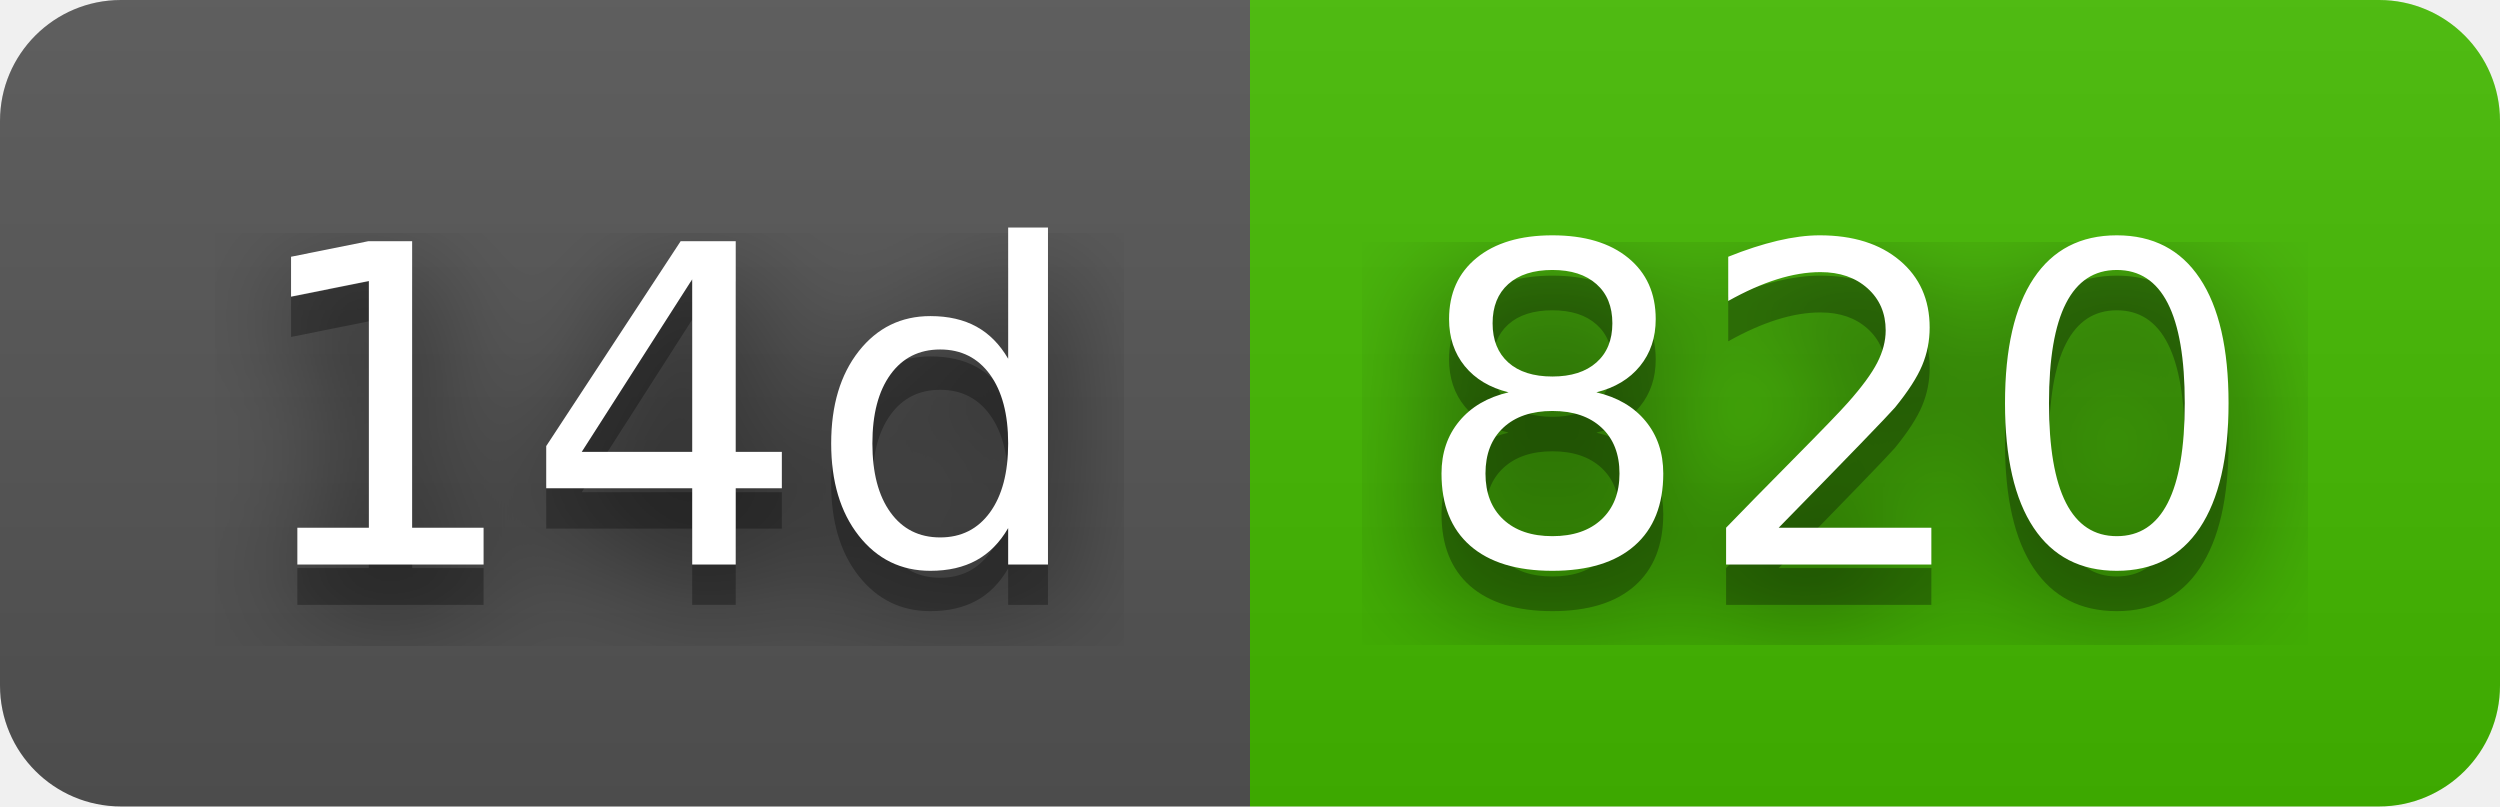
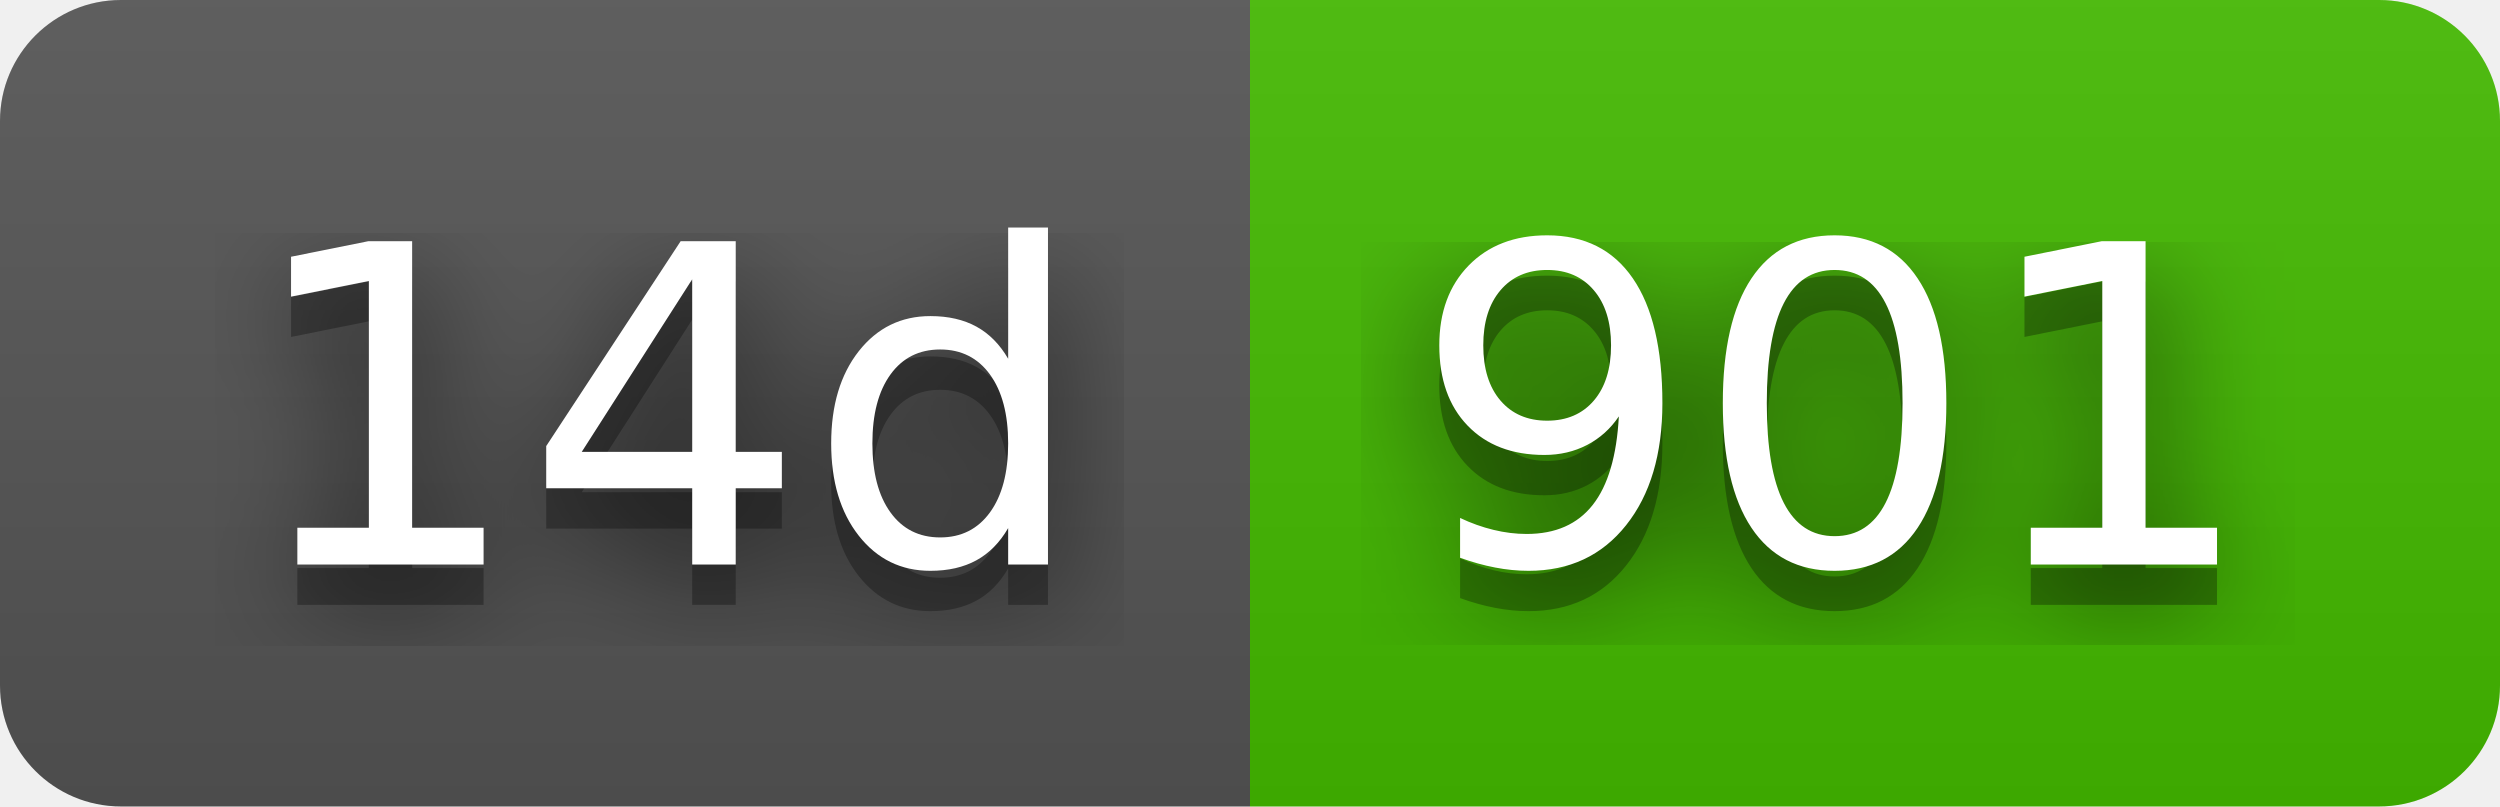
- <svg xmlns="http://www.w3.org/2000/svg" width="62" height="20" role="img" aria-label="14d: 820">
+ <svg xmlns="http://www.w3.org/2000/svg" width="62" height="20" role="img" aria-label="14d: 901">
  <filter id="blur">
    <feGaussianBlur stdDeviation="16" />
  </filter>
  <linearGradient id="s" x2="0" y2="100%">
    <stop offset="0" stop-color="#bbb" stop-opacity=".1" />
    <stop offset="1" stop-opacity=".1" />
  </linearGradient>
  <clipPath id="r">
    <rect width="62" height="20" rx="3" />
  </clipPath>
  <g clip-path="url(#r)">
    <rect width="31" height="20" fill="#555" />
    <rect x="31" width="31" height="20" fill="#4b0" />
    <rect width="62" height="20" fill="url(#s)" />
  </g>
  <g fill="#fff" text-anchor="middle" font-family="Verdana,Geneva,DejaVu Sans,sans-serif" text-rendering="geometricPrecision" font-size="110">
    <g transform="scale(.1)">
      <g aria-hidden="true" fill="#010101">
        <text x="165" y="150" fill-opacity=".8" filter="url(#blur)" textLength="210">14d</text>
        <text x="165" y="150" fill-opacity=".3" textLength="210">14d</text>
      </g>
      <text x="165" y="140" textLength="210">14d</text>
    </g>
    <g transform="scale(.1)">
      <g aria-hidden="true" fill="#010101">
-         <text x="455" y="150" fill-opacity=".8" filter="url(#blur)" textLength="210">820</text>
-         <text x="455" y="150" fill-opacity=".3" textLength="210">820</text>
+         <text x="455" y="150" fill-opacity=".8" filter="url(#blur)" textLength="210">901</text>
+         <text x="455" y="150" fill-opacity=".3" textLength="210">901</text>
      </g>
-       <text x="455" y="140" textLength="210">820</text>
+       <text x="455" y="140" textLength="210">901</text>
    </g>
  </g>
</svg>
